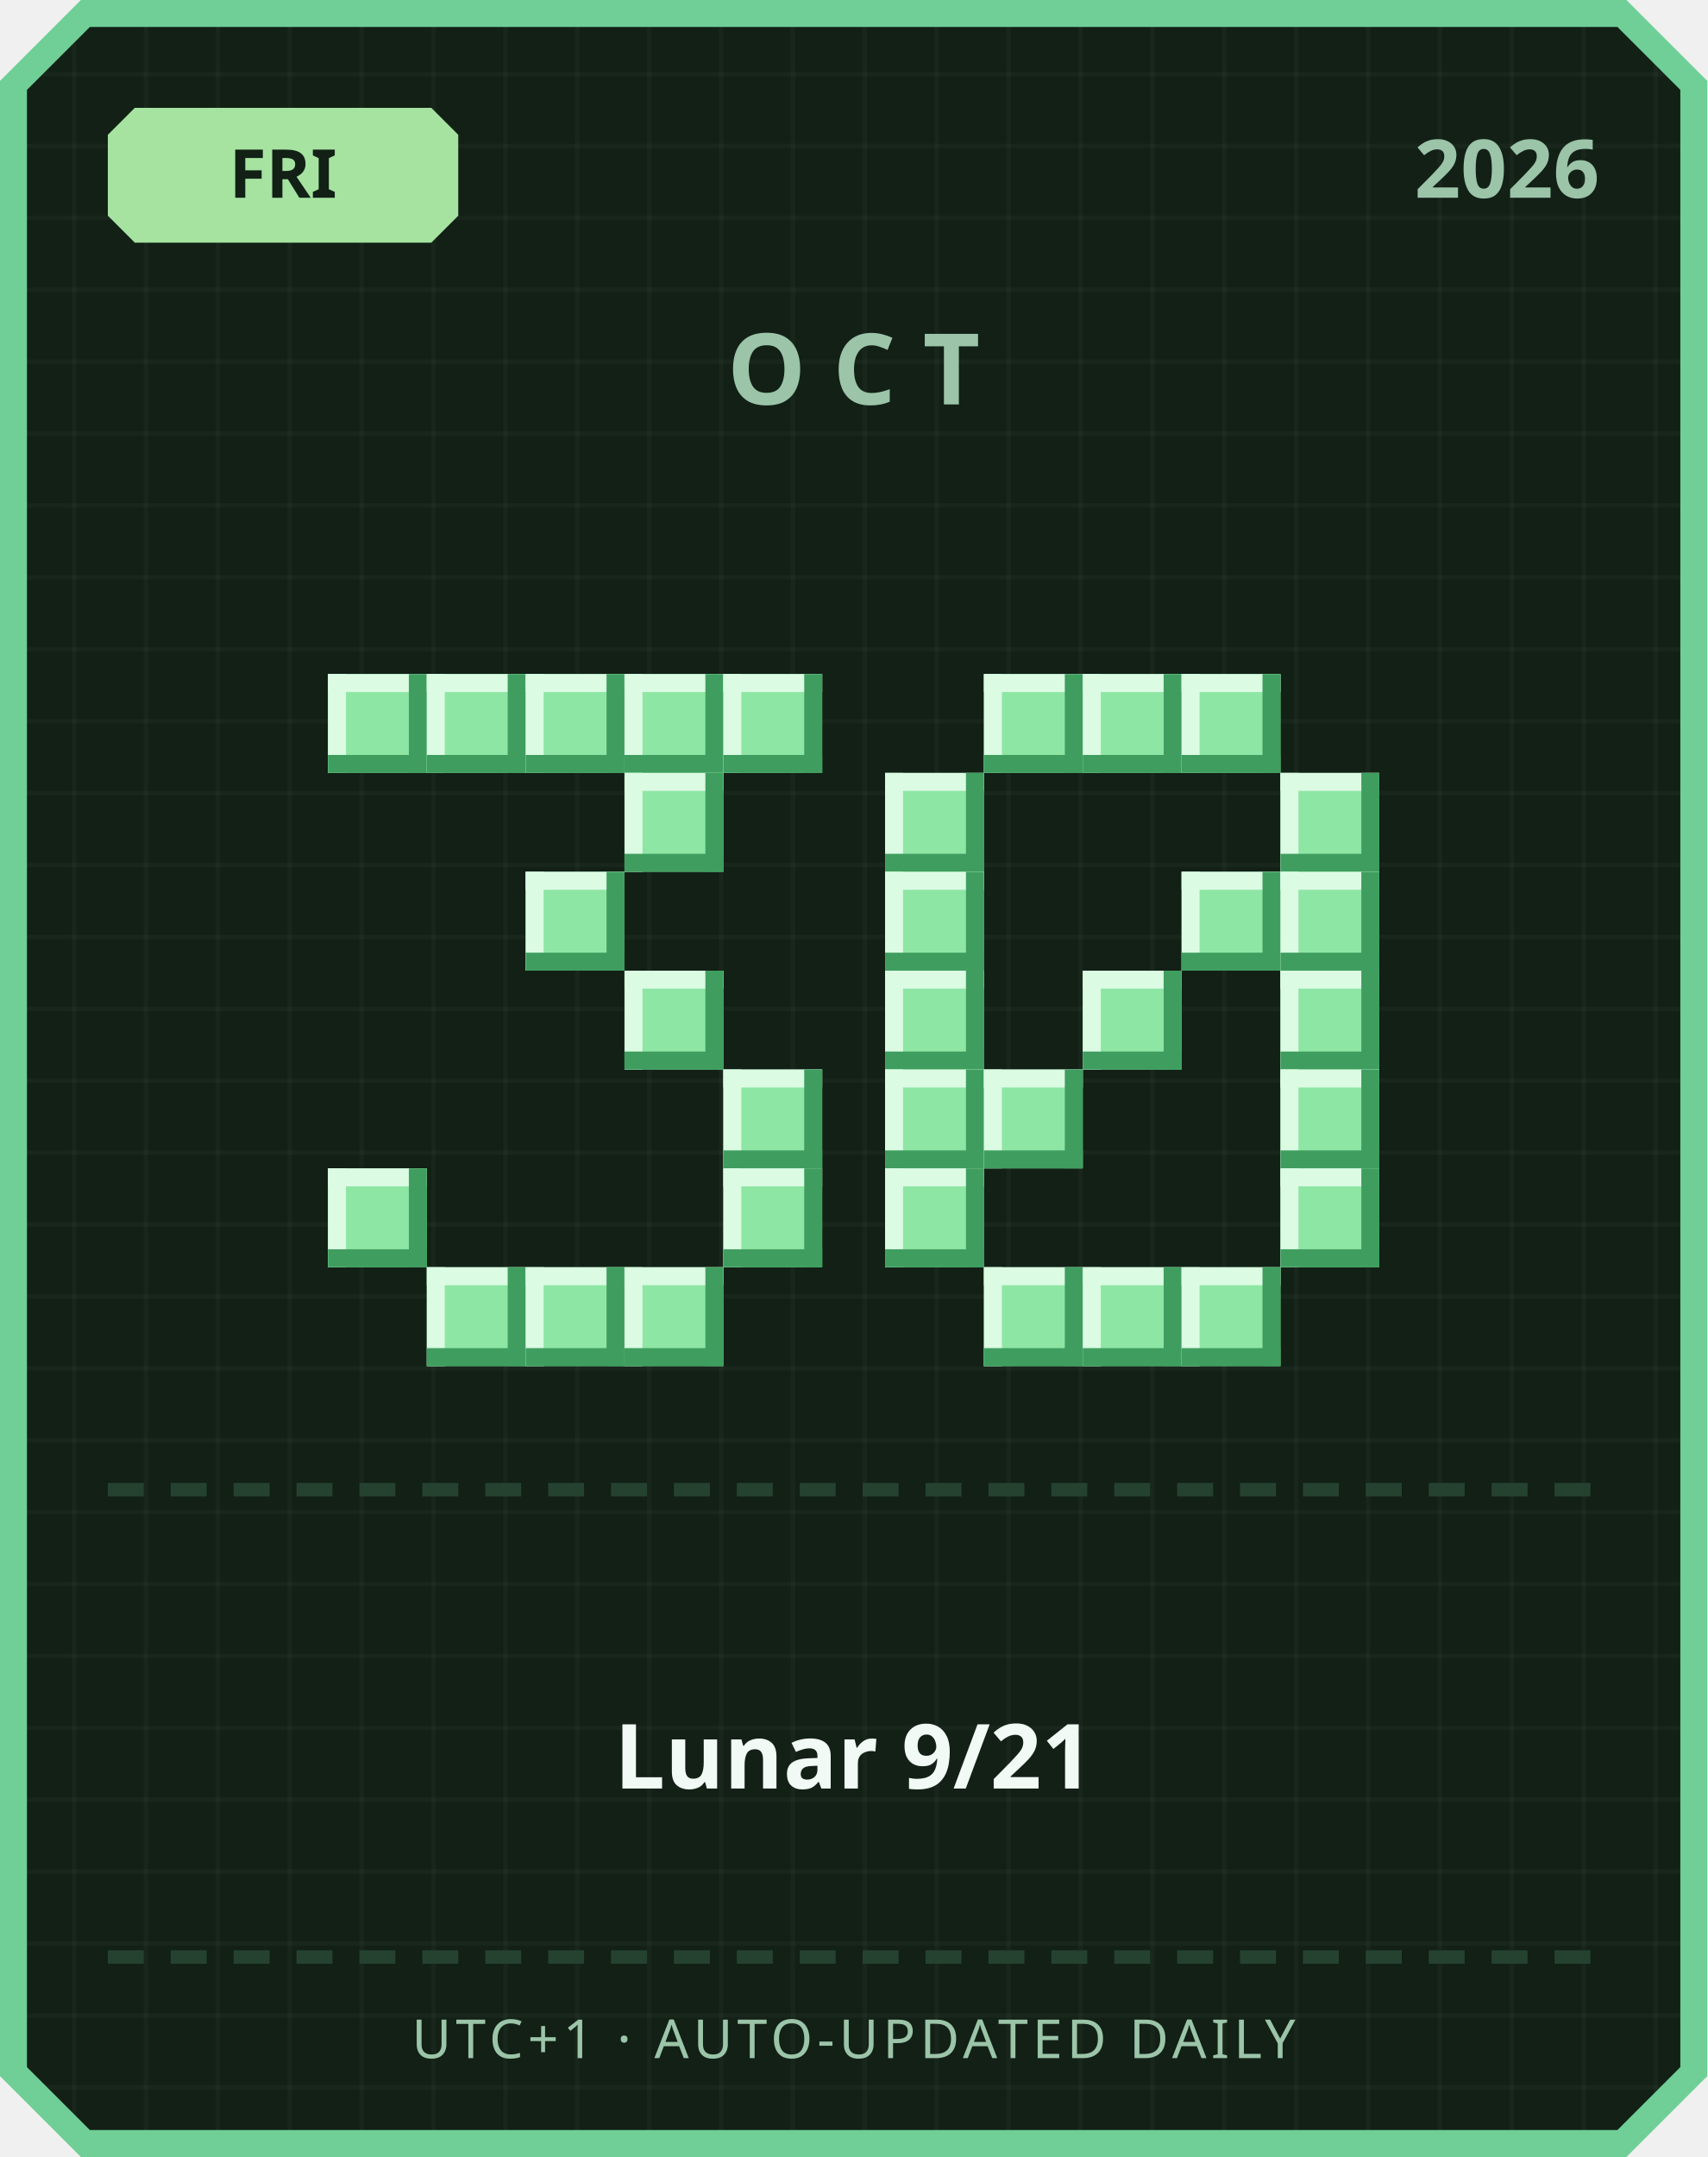
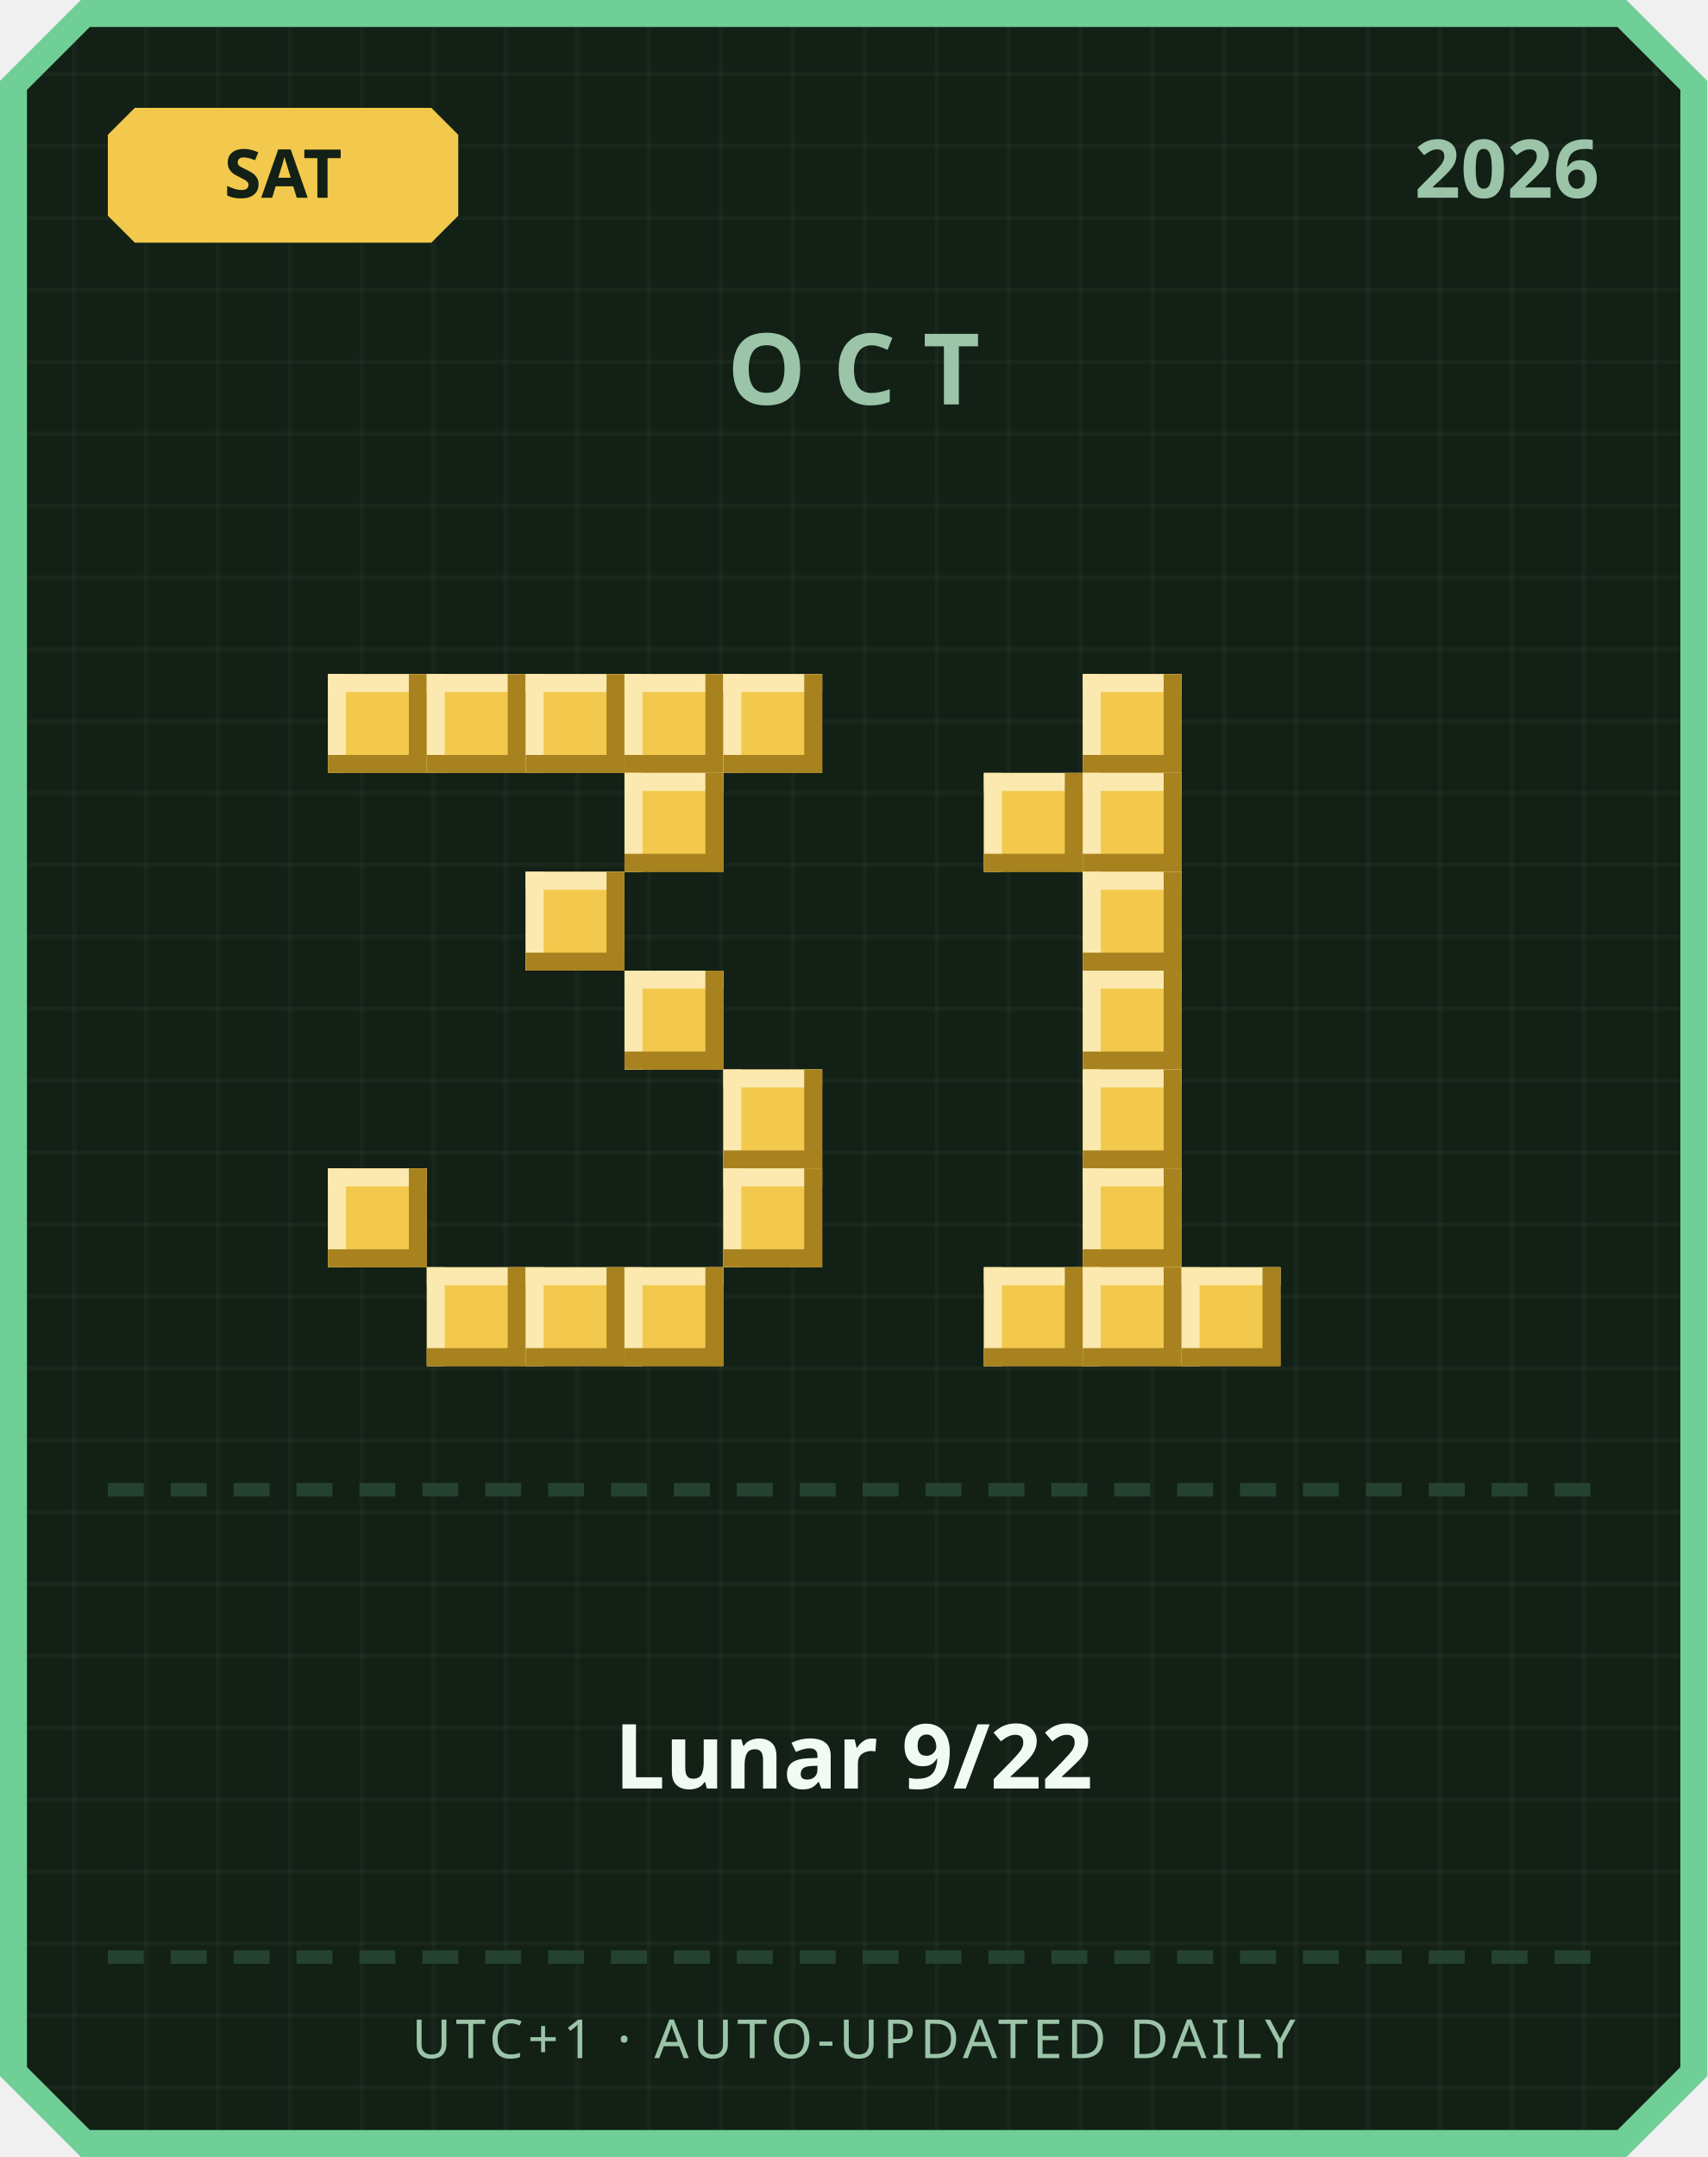
<svg xmlns="http://www.w3.org/2000/svg" width="380" height="480" viewBox="0 0 380 480">
  <defs>
    <pattern id="grid" width="16" height="16" patternUnits="userSpaceOnUse">
      <rect width="16" height="16" fill="#122016" />
      <rect width="1" height="16" fill="#ffffff" opacity="0.03" />
      <rect width="16" height="1" fill="#ffffff" opacity="0.03" />
    </pattern>
  </defs>
  <path d="M 18,0 L 362,0 L 380,18 L 380,462 L 362,480 L 18,480 L 0,462 L 0,18 Z" fill="#6fcf97" />
  <path d="M 20,6 L 360,6 L 374,20 L 374,460 L 360,474 L 20,474 L 6,460 L 6,20 Z" fill="url(#grid)" />
-   <path d="M 30,24 L 96,24 L 102,30 L 102,48 L 96,54 L 30,54 L 24,48 L 24,30 Z" fill="#a6e3a1" />
-   <text x="63" y="44" text-anchor="middle" font-family="'Segoe UI', sans-serif" font-size="15" font-weight="700" fill="#122016">FRI</text>
+   <path d="M 30,24 L 96,24 L 102,30 L 102,48 L 96,54 L 30,54 L 24,48 L 24,30 Z" fill="#f2c94c" />
+   <text x="63" y="44" text-anchor="middle" font-family="'Segoe UI', sans-serif" font-size="15" font-weight="700" fill="#122016">SAT</text>
  <text x="356" y="44" text-anchor="end" font-family="'Segoe UI', sans-serif" font-size="18" font-weight="700" fill="#9bc4a8">2026</text>
  <text x="190" y="90" text-anchor="middle" font-family="'Segoe UI', sans-serif" font-size="22" font-weight="700" letter-spacing="6" fill="#9bc4a8">OCT</text>
-   <rect x="73" y="150" width="22" height="22" fill="#8ee6a5" />
-   <rect x="73" y="150" width="22" height="4" fill="#dbfbe3" />
-   <rect x="73" y="150" width="4" height="22" fill="#dbfbe3" />
-   <rect x="73" y="168" width="22" height="4" fill="#3f9e5f" />
-   <rect x="91" y="150" width="4" height="22" fill="#3f9e5f" />
-   <rect x="95" y="150" width="22" height="22" fill="#8ee6a5" />
-   <rect x="95" y="150" width="22" height="4" fill="#dbfbe3" />
-   <rect x="95" y="150" width="4" height="22" fill="#dbfbe3" />
-   <rect x="95" y="168" width="22" height="4" fill="#3f9e5f" />
-   <rect x="113" y="150" width="4" height="22" fill="#3f9e5f" />
-   <rect x="117" y="150" width="22" height="22" fill="#8ee6a5" />
-   <rect x="117" y="150" width="22" height="4" fill="#dbfbe3" />
-   <rect x="117" y="150" width="4" height="22" fill="#dbfbe3" />
-   <rect x="117" y="168" width="22" height="4" fill="#3f9e5f" />
-   <rect x="135" y="150" width="4" height="22" fill="#3f9e5f" />
-   <rect x="139" y="150" width="22" height="22" fill="#8ee6a5" />
-   <rect x="139" y="150" width="22" height="4" fill="#dbfbe3" />
-   <rect x="139" y="150" width="4" height="22" fill="#dbfbe3" />
-   <rect x="139" y="168" width="22" height="4" fill="#3f9e5f" />
-   <rect x="157" y="150" width="4" height="22" fill="#3f9e5f" />
-   <rect x="161" y="150" width="22" height="22" fill="#8ee6a5" />
-   <rect x="161" y="150" width="22" height="4" fill="#dbfbe3" />
-   <rect x="161" y="150" width="4" height="22" fill="#dbfbe3" />
-   <rect x="161" y="168" width="22" height="4" fill="#3f9e5f" />
-   <rect x="179" y="150" width="4" height="22" fill="#3f9e5f" />
-   <rect x="139" y="172" width="22" height="22" fill="#8ee6a5" />
-   <rect x="139" y="172" width="22" height="4" fill="#dbfbe3" />
-   <rect x="139" y="172" width="4" height="22" fill="#dbfbe3" />
-   <rect x="139" y="190" width="22" height="4" fill="#3f9e5f" />
-   <rect x="157" y="172" width="4" height="22" fill="#3f9e5f" />
-   <rect x="117" y="194" width="22" height="22" fill="#8ee6a5" />
-   <rect x="117" y="194" width="22" height="4" fill="#dbfbe3" />
-   <rect x="117" y="194" width="4" height="22" fill="#dbfbe3" />
-   <rect x="117" y="212" width="22" height="4" fill="#3f9e5f" />
-   <rect x="135" y="194" width="4" height="22" fill="#3f9e5f" />
-   <rect x="139" y="216" width="22" height="22" fill="#8ee6a5" />
-   <rect x="139" y="216" width="22" height="4" fill="#dbfbe3" />
-   <rect x="139" y="216" width="4" height="22" fill="#dbfbe3" />
-   <rect x="139" y="234" width="22" height="4" fill="#3f9e5f" />
-   <rect x="157" y="216" width="4" height="22" fill="#3f9e5f" />
-   <rect x="161" y="238" width="22" height="22" fill="#8ee6a5" />
-   <rect x="161" y="238" width="22" height="4" fill="#dbfbe3" />
-   <rect x="161" y="238" width="4" height="22" fill="#dbfbe3" />
-   <rect x="161" y="256" width="22" height="4" fill="#3f9e5f" />
-   <rect x="179" y="238" width="4" height="22" fill="#3f9e5f" />
-   <rect x="73" y="260" width="22" height="22" fill="#8ee6a5" />
-   <rect x="73" y="260" width="22" height="4" fill="#dbfbe3" />
-   <rect x="73" y="260" width="4" height="22" fill="#dbfbe3" />
-   <rect x="73" y="278" width="22" height="4" fill="#3f9e5f" />
-   <rect x="91" y="260" width="4" height="22" fill="#3f9e5f" />
-   <rect x="161" y="260" width="22" height="22" fill="#8ee6a5" />
-   <rect x="161" y="260" width="22" height="4" fill="#dbfbe3" />
-   <rect x="161" y="260" width="4" height="22" fill="#dbfbe3" />
-   <rect x="161" y="278" width="22" height="4" fill="#3f9e5f" />
-   <rect x="179" y="260" width="4" height="22" fill="#3f9e5f" />
-   <rect x="95" y="282" width="22" height="22" fill="#8ee6a5" />
-   <rect x="95" y="282" width="22" height="4" fill="#dbfbe3" />
-   <rect x="95" y="282" width="4" height="22" fill="#dbfbe3" />
-   <rect x="95" y="300" width="22" height="4" fill="#3f9e5f" />
-   <rect x="113" y="282" width="4" height="22" fill="#3f9e5f" />
-   <rect x="117" y="282" width="22" height="22" fill="#8ee6a5" />
-   <rect x="117" y="282" width="22" height="4" fill="#dbfbe3" />
-   <rect x="117" y="282" width="4" height="22" fill="#dbfbe3" />
-   <rect x="117" y="300" width="22" height="4" fill="#3f9e5f" />
-   <rect x="135" y="282" width="4" height="22" fill="#3f9e5f" />
-   <rect x="139" y="282" width="22" height="22" fill="#8ee6a5" />
-   <rect x="139" y="282" width="22" height="4" fill="#dbfbe3" />
-   <rect x="139" y="282" width="4" height="22" fill="#dbfbe3" />
-   <rect x="139" y="300" width="22" height="4" fill="#3f9e5f" />
-   <rect x="157" y="282" width="4" height="22" fill="#3f9e5f" />
-   <rect x="219" y="150" width="22" height="22" fill="#8ee6a5" />
-   <rect x="219" y="150" width="22" height="4" fill="#dbfbe3" />
-   <rect x="219" y="150" width="4" height="22" fill="#dbfbe3" />
-   <rect x="219" y="168" width="22" height="4" fill="#3f9e5f" />
-   <rect x="237" y="150" width="4" height="22" fill="#3f9e5f" />
-   <rect x="241" y="150" width="22" height="22" fill="#8ee6a5" />
-   <rect x="241" y="150" width="22" height="4" fill="#dbfbe3" />
-   <rect x="241" y="150" width="4" height="22" fill="#dbfbe3" />
-   <rect x="241" y="168" width="22" height="4" fill="#3f9e5f" />
-   <rect x="259" y="150" width="4" height="22" fill="#3f9e5f" />
-   <rect x="263" y="150" width="22" height="22" fill="#8ee6a5" />
-   <rect x="263" y="150" width="22" height="4" fill="#dbfbe3" />
-   <rect x="263" y="150" width="4" height="22" fill="#dbfbe3" />
-   <rect x="263" y="168" width="22" height="4" fill="#3f9e5f" />
-   <rect x="281" y="150" width="4" height="22" fill="#3f9e5f" />
-   <rect x="197" y="172" width="22" height="22" fill="#8ee6a5" />
-   <rect x="197" y="172" width="22" height="4" fill="#dbfbe3" />
-   <rect x="197" y="172" width="4" height="22" fill="#dbfbe3" />
-   <rect x="197" y="190" width="22" height="4" fill="#3f9e5f" />
-   <rect x="215" y="172" width="4" height="22" fill="#3f9e5f" />
-   <rect x="285" y="172" width="22" height="22" fill="#8ee6a5" />
-   <rect x="285" y="172" width="22" height="4" fill="#dbfbe3" />
-   <rect x="285" y="172" width="4" height="22" fill="#dbfbe3" />
-   <rect x="285" y="190" width="22" height="4" fill="#3f9e5f" />
-   <rect x="303" y="172" width="4" height="22" fill="#3f9e5f" />
-   <rect x="197" y="194" width="22" height="22" fill="#8ee6a5" />
-   <rect x="197" y="194" width="22" height="4" fill="#dbfbe3" />
-   <rect x="197" y="194" width="4" height="22" fill="#dbfbe3" />
-   <rect x="197" y="212" width="22" height="4" fill="#3f9e5f" />
-   <rect x="215" y="194" width="4" height="22" fill="#3f9e5f" />
-   <rect x="263" y="194" width="22" height="22" fill="#8ee6a5" />
-   <rect x="263" y="194" width="22" height="4" fill="#dbfbe3" />
-   <rect x="263" y="194" width="4" height="22" fill="#dbfbe3" />
-   <rect x="263" y="212" width="22" height="4" fill="#3f9e5f" />
-   <rect x="281" y="194" width="4" height="22" fill="#3f9e5f" />
-   <rect x="285" y="194" width="22" height="22" fill="#8ee6a5" />
-   <rect x="285" y="194" width="22" height="4" fill="#dbfbe3" />
-   <rect x="285" y="194" width="4" height="22" fill="#dbfbe3" />
-   <rect x="285" y="212" width="22" height="4" fill="#3f9e5f" />
-   <rect x="303" y="194" width="4" height="22" fill="#3f9e5f" />
-   <rect x="197" y="216" width="22" height="22" fill="#8ee6a5" />
-   <rect x="197" y="216" width="22" height="4" fill="#dbfbe3" />
-   <rect x="197" y="216" width="4" height="22" fill="#dbfbe3" />
-   <rect x="197" y="234" width="22" height="4" fill="#3f9e5f" />
-   <rect x="215" y="216" width="4" height="22" fill="#3f9e5f" />
-   <rect x="241" y="216" width="22" height="22" fill="#8ee6a5" />
-   <rect x="241" y="216" width="22" height="4" fill="#dbfbe3" />
-   <rect x="241" y="216" width="4" height="22" fill="#dbfbe3" />
-   <rect x="241" y="234" width="22" height="4" fill="#3f9e5f" />
-   <rect x="259" y="216" width="4" height="22" fill="#3f9e5f" />
-   <rect x="285" y="216" width="22" height="22" fill="#8ee6a5" />
-   <rect x="285" y="216" width="22" height="4" fill="#dbfbe3" />
-   <rect x="285" y="216" width="4" height="22" fill="#dbfbe3" />
-   <rect x="285" y="234" width="22" height="4" fill="#3f9e5f" />
-   <rect x="303" y="216" width="4" height="22" fill="#3f9e5f" />
-   <rect x="197" y="238" width="22" height="22" fill="#8ee6a5" />
-   <rect x="197" y="238" width="22" height="4" fill="#dbfbe3" />
-   <rect x="197" y="238" width="4" height="22" fill="#dbfbe3" />
-   <rect x="197" y="256" width="22" height="4" fill="#3f9e5f" />
-   <rect x="215" y="238" width="4" height="22" fill="#3f9e5f" />
-   <rect x="219" y="238" width="22" height="22" fill="#8ee6a5" />
-   <rect x="219" y="238" width="22" height="4" fill="#dbfbe3" />
-   <rect x="219" y="238" width="4" height="22" fill="#dbfbe3" />
-   <rect x="219" y="256" width="22" height="4" fill="#3f9e5f" />
-   <rect x="237" y="238" width="4" height="22" fill="#3f9e5f" />
-   <rect x="285" y="238" width="22" height="22" fill="#8ee6a5" />
-   <rect x="285" y="238" width="22" height="4" fill="#dbfbe3" />
-   <rect x="285" y="238" width="4" height="22" fill="#dbfbe3" />
-   <rect x="285" y="256" width="22" height="4" fill="#3f9e5f" />
-   <rect x="303" y="238" width="4" height="22" fill="#3f9e5f" />
-   <rect x="197" y="260" width="22" height="22" fill="#8ee6a5" />
-   <rect x="197" y="260" width="22" height="4" fill="#dbfbe3" />
-   <rect x="197" y="260" width="4" height="22" fill="#dbfbe3" />
-   <rect x="197" y="278" width="22" height="4" fill="#3f9e5f" />
-   <rect x="215" y="260" width="4" height="22" fill="#3f9e5f" />
-   <rect x="285" y="260" width="22" height="22" fill="#8ee6a5" />
-   <rect x="285" y="260" width="22" height="4" fill="#dbfbe3" />
-   <rect x="285" y="260" width="4" height="22" fill="#dbfbe3" />
-   <rect x="285" y="278" width="22" height="4" fill="#3f9e5f" />
-   <rect x="303" y="260" width="4" height="22" fill="#3f9e5f" />
-   <rect x="219" y="282" width="22" height="22" fill="#8ee6a5" />
-   <rect x="219" y="282" width="22" height="4" fill="#dbfbe3" />
-   <rect x="219" y="282" width="4" height="22" fill="#dbfbe3" />
-   <rect x="219" y="300" width="22" height="4" fill="#3f9e5f" />
-   <rect x="237" y="282" width="4" height="22" fill="#3f9e5f" />
-   <rect x="241" y="282" width="22" height="22" fill="#8ee6a5" />
-   <rect x="241" y="282" width="22" height="4" fill="#dbfbe3" />
-   <rect x="241" y="282" width="4" height="22" fill="#dbfbe3" />
-   <rect x="241" y="300" width="22" height="4" fill="#3f9e5f" />
-   <rect x="259" y="282" width="4" height="22" fill="#3f9e5f" />
-   <rect x="263" y="282" width="22" height="22" fill="#8ee6a5" />
-   <rect x="263" y="282" width="22" height="4" fill="#dbfbe3" />
-   <rect x="263" y="282" width="4" height="22" fill="#dbfbe3" />
-   <rect x="263" y="300" width="22" height="4" fill="#3f9e5f" />
-   <rect x="281" y="282" width="4" height="22" fill="#3f9e5f" />
+   <rect x="73" y="150" width="22" height="22" fill="#f2c94c" />
+   <rect x="73" y="150" width="22" height="4" fill="#fbe9b0" />
+   <rect x="73" y="150" width="4" height="22" fill="#fbe9b0" />
+   <rect x="73" y="168" width="22" height="4" fill="#a8821f" />
+   <rect x="91" y="150" width="4" height="22" fill="#a8821f" />
+   <rect x="95" y="150" width="22" height="22" fill="#f2c94c" />
+   <rect x="95" y="150" width="22" height="4" fill="#fbe9b0" />
+   <rect x="95" y="150" width="4" height="22" fill="#fbe9b0" />
+   <rect x="95" y="168" width="22" height="4" fill="#a8821f" />
+   <rect x="113" y="150" width="4" height="22" fill="#a8821f" />
+   <rect x="117" y="150" width="22" height="22" fill="#f2c94c" />
+   <rect x="117" y="150" width="22" height="4" fill="#fbe9b0" />
+   <rect x="117" y="150" width="4" height="22" fill="#fbe9b0" />
+   <rect x="117" y="168" width="22" height="4" fill="#a8821f" />
+   <rect x="135" y="150" width="4" height="22" fill="#a8821f" />
+   <rect x="139" y="150" width="22" height="22" fill="#f2c94c" />
+   <rect x="139" y="150" width="22" height="4" fill="#fbe9b0" />
+   <rect x="139" y="150" width="4" height="22" fill="#fbe9b0" />
+   <rect x="139" y="168" width="22" height="4" fill="#a8821f" />
+   <rect x="157" y="150" width="4" height="22" fill="#a8821f" />
+   <rect x="161" y="150" width="22" height="22" fill="#f2c94c" />
+   <rect x="161" y="150" width="22" height="4" fill="#fbe9b0" />
+   <rect x="161" y="150" width="4" height="22" fill="#fbe9b0" />
+   <rect x="161" y="168" width="22" height="4" fill="#a8821f" />
+   <rect x="179" y="150" width="4" height="22" fill="#a8821f" />
+   <rect x="139" y="172" width="22" height="22" fill="#f2c94c" />
+   <rect x="139" y="172" width="22" height="4" fill="#fbe9b0" />
+   <rect x="139" y="172" width="4" height="22" fill="#fbe9b0" />
+   <rect x="139" y="190" width="22" height="4" fill="#a8821f" />
+   <rect x="157" y="172" width="4" height="22" fill="#a8821f" />
+   <rect x="117" y="194" width="22" height="22" fill="#f2c94c" />
+   <rect x="117" y="194" width="22" height="4" fill="#fbe9b0" />
+   <rect x="117" y="194" width="4" height="22" fill="#fbe9b0" />
+   <rect x="117" y="212" width="22" height="4" fill="#a8821f" />
+   <rect x="135" y="194" width="4" height="22" fill="#a8821f" />
+   <rect x="139" y="216" width="22" height="22" fill="#f2c94c" />
+   <rect x="139" y="216" width="22" height="4" fill="#fbe9b0" />
+   <rect x="139" y="216" width="4" height="22" fill="#fbe9b0" />
+   <rect x="139" y="234" width="22" height="4" fill="#a8821f" />
+   <rect x="157" y="216" width="4" height="22" fill="#a8821f" />
+   <rect x="161" y="238" width="22" height="22" fill="#f2c94c" />
+   <rect x="161" y="238" width="22" height="4" fill="#fbe9b0" />
+   <rect x="161" y="238" width="4" height="22" fill="#fbe9b0" />
+   <rect x="161" y="256" width="22" height="4" fill="#a8821f" />
+   <rect x="179" y="238" width="4" height="22" fill="#a8821f" />
+   <rect x="73" y="260" width="22" height="22" fill="#f2c94c" />
+   <rect x="73" y="260" width="22" height="4" fill="#fbe9b0" />
+   <rect x="73" y="260" width="4" height="22" fill="#fbe9b0" />
+   <rect x="73" y="278" width="22" height="4" fill="#a8821f" />
+   <rect x="91" y="260" width="4" height="22" fill="#a8821f" />
+   <rect x="161" y="260" width="22" height="22" fill="#f2c94c" />
+   <rect x="161" y="260" width="22" height="4" fill="#fbe9b0" />
+   <rect x="161" y="260" width="4" height="22" fill="#fbe9b0" />
+   <rect x="161" y="278" width="22" height="4" fill="#a8821f" />
+   <rect x="179" y="260" width="4" height="22" fill="#a8821f" />
+   <rect x="95" y="282" width="22" height="22" fill="#f2c94c" />
+   <rect x="95" y="282" width="22" height="4" fill="#fbe9b0" />
+   <rect x="95" y="282" width="4" height="22" fill="#fbe9b0" />
+   <rect x="95" y="300" width="22" height="4" fill="#a8821f" />
+   <rect x="113" y="282" width="4" height="22" fill="#a8821f" />
+   <rect x="117" y="282" width="22" height="22" fill="#f2c94c" />
+   <rect x="117" y="282" width="22" height="4" fill="#fbe9b0" />
+   <rect x="117" y="282" width="4" height="22" fill="#fbe9b0" />
+   <rect x="117" y="300" width="22" height="4" fill="#a8821f" />
+   <rect x="135" y="282" width="4" height="22" fill="#a8821f" />
+   <rect x="139" y="282" width="22" height="22" fill="#f2c94c" />
+   <rect x="139" y="282" width="22" height="4" fill="#fbe9b0" />
+   <rect x="139" y="282" width="4" height="22" fill="#fbe9b0" />
+   <rect x="139" y="300" width="22" height="4" fill="#a8821f" />
+   <rect x="157" y="282" width="4" height="22" fill="#a8821f" />
+   <rect x="241" y="150" width="22" height="22" fill="#f2c94c" />
+   <rect x="241" y="150" width="22" height="4" fill="#fbe9b0" />
+   <rect x="241" y="150" width="4" height="22" fill="#fbe9b0" />
+   <rect x="241" y="168" width="22" height="4" fill="#a8821f" />
+   <rect x="259" y="150" width="4" height="22" fill="#a8821f" />
+   <rect x="219" y="172" width="22" height="22" fill="#f2c94c" />
+   <rect x="219" y="172" width="22" height="4" fill="#fbe9b0" />
+   <rect x="219" y="172" width="4" height="22" fill="#fbe9b0" />
+   <rect x="219" y="190" width="22" height="4" fill="#a8821f" />
+   <rect x="237" y="172" width="4" height="22" fill="#a8821f" />
+   <rect x="241" y="172" width="22" height="22" fill="#f2c94c" />
+   <rect x="241" y="172" width="22" height="4" fill="#fbe9b0" />
+   <rect x="241" y="172" width="4" height="22" fill="#fbe9b0" />
+   <rect x="241" y="190" width="22" height="4" fill="#a8821f" />
+   <rect x="259" y="172" width="4" height="22" fill="#a8821f" />
+   <rect x="241" y="194" width="22" height="22" fill="#f2c94c" />
+   <rect x="241" y="194" width="22" height="4" fill="#fbe9b0" />
+   <rect x="241" y="194" width="4" height="22" fill="#fbe9b0" />
+   <rect x="241" y="212" width="22" height="4" fill="#a8821f" />
+   <rect x="259" y="194" width="4" height="22" fill="#a8821f" />
+   <rect x="241" y="216" width="22" height="22" fill="#f2c94c" />
+   <rect x="241" y="216" width="22" height="4" fill="#fbe9b0" />
+   <rect x="241" y="216" width="4" height="22" fill="#fbe9b0" />
+   <rect x="241" y="234" width="22" height="4" fill="#a8821f" />
+   <rect x="259" y="216" width="4" height="22" fill="#a8821f" />
+   <rect x="241" y="238" width="22" height="22" fill="#f2c94c" />
+   <rect x="241" y="238" width="22" height="4" fill="#fbe9b0" />
+   <rect x="241" y="238" width="4" height="22" fill="#fbe9b0" />
+   <rect x="241" y="256" width="22" height="4" fill="#a8821f" />
+   <rect x="259" y="238" width="4" height="22" fill="#a8821f" />
+   <rect x="241" y="260" width="22" height="22" fill="#f2c94c" />
+   <rect x="241" y="260" width="22" height="4" fill="#fbe9b0" />
+   <rect x="241" y="260" width="4" height="22" fill="#fbe9b0" />
+   <rect x="241" y="278" width="22" height="4" fill="#a8821f" />
+   <rect x="259" y="260" width="4" height="22" fill="#a8821f" />
+   <rect x="219" y="282" width="22" height="22" fill="#f2c94c" />
+   <rect x="219" y="282" width="22" height="4" fill="#fbe9b0" />
+   <rect x="219" y="282" width="4" height="22" fill="#fbe9b0" />
+   <rect x="219" y="300" width="22" height="4" fill="#a8821f" />
+   <rect x="237" y="282" width="4" height="22" fill="#a8821f" />
+   <rect x="241" y="282" width="22" height="22" fill="#f2c94c" />
+   <rect x="241" y="282" width="22" height="4" fill="#fbe9b0" />
+   <rect x="241" y="282" width="4" height="22" fill="#fbe9b0" />
+   <rect x="241" y="300" width="22" height="4" fill="#a8821f" />
+   <rect x="259" y="282" width="4" height="22" fill="#a8821f" />
+   <rect x="263" y="282" width="22" height="22" fill="#f2c94c" />
+   <rect x="263" y="282" width="22" height="4" fill="#fbe9b0" />
+   <rect x="263" y="282" width="4" height="22" fill="#fbe9b0" />
+   <rect x="263" y="300" width="22" height="4" fill="#a8821f" />
+   <rect x="281" y="282" width="4" height="22" fill="#a8821f" />
  <rect x="24" y="330" width="8" height="3" fill="#254230" />
  <rect x="38" y="330" width="8" height="3" fill="#254230" />
  <rect x="52" y="330" width="8" height="3" fill="#254230" />
  <rect x="66" y="330" width="8" height="3" fill="#254230" />
  <rect x="80" y="330" width="8" height="3" fill="#254230" />
  <rect x="94" y="330" width="8" height="3" fill="#254230" />
  <rect x="108" y="330" width="8" height="3" fill="#254230" />
  <rect x="122" y="330" width="8" height="3" fill="#254230" />
  <rect x="136" y="330" width="8" height="3" fill="#254230" />
  <rect x="150" y="330" width="8" height="3" fill="#254230" />
  <rect x="164" y="330" width="8" height="3" fill="#254230" />
  <rect x="178" y="330" width="8" height="3" fill="#254230" />
  <rect x="192" y="330" width="8" height="3" fill="#254230" />
  <rect x="206" y="330" width="8" height="3" fill="#254230" />
  <rect x="220" y="330" width="8" height="3" fill="#254230" />
  <rect x="234" y="330" width="8" height="3" fill="#254230" />
  <rect x="248" y="330" width="8" height="3" fill="#254230" />
  <rect x="262" y="330" width="8" height="3" fill="#254230" />
  <rect x="276" y="330" width="8" height="3" fill="#254230" />
  <rect x="290" y="330" width="8" height="3" fill="#254230" />
  <rect x="304" y="330" width="8" height="3" fill="#254230" />
  <rect x="318" y="330" width="8" height="3" fill="#254230" />
  <rect x="332" y="330" width="8" height="3" fill="#254230" />
  <rect x="346" y="330" width="8" height="3" fill="#254230" />
-   <text x="190" y="398" text-anchor="middle" font-family="'Segoe UI', 'Microsoft JhengHei', sans-serif" font-size="20" font-weight="700" fill="#f1faf4">Lunar 9/21</text>
+   <text x="190" y="398" text-anchor="middle" font-family="'Segoe UI', 'Microsoft JhengHei', sans-serif" font-size="20" font-weight="700" fill="#f1faf4">Lunar 9/22</text>
  <rect x="24" y="434" width="8" height="3" fill="#254230" />
  <rect x="38" y="434" width="8" height="3" fill="#254230" />
  <rect x="52" y="434" width="8" height="3" fill="#254230" />
  <rect x="66" y="434" width="8" height="3" fill="#254230" />
  <rect x="80" y="434" width="8" height="3" fill="#254230" />
  <rect x="94" y="434" width="8" height="3" fill="#254230" />
  <rect x="108" y="434" width="8" height="3" fill="#254230" />
  <rect x="122" y="434" width="8" height="3" fill="#254230" />
  <rect x="136" y="434" width="8" height="3" fill="#254230" />
  <rect x="150" y="434" width="8" height="3" fill="#254230" />
  <rect x="164" y="434" width="8" height="3" fill="#254230" />
  <rect x="178" y="434" width="8" height="3" fill="#254230" />
  <rect x="192" y="434" width="8" height="3" fill="#254230" />
  <rect x="206" y="434" width="8" height="3" fill="#254230" />
  <rect x="220" y="434" width="8" height="3" fill="#254230" />
  <rect x="234" y="434" width="8" height="3" fill="#254230" />
  <rect x="248" y="434" width="8" height="3" fill="#254230" />
  <rect x="262" y="434" width="8" height="3" fill="#254230" />
  <rect x="276" y="434" width="8" height="3" fill="#254230" />
  <rect x="290" y="434" width="8" height="3" fill="#254230" />
  <rect x="304" y="434" width="8" height="3" fill="#254230" />
  <rect x="318" y="434" width="8" height="3" fill="#254230" />
  <rect x="332" y="434" width="8" height="3" fill="#254230" />
  <rect x="346" y="434" width="8" height="3" fill="#254230" />
  <text x="190" y="458" text-anchor="middle" font-family="'Segoe UI', sans-serif" font-size="12" letter-spacing="1" fill="#9bc4a8">UTC+1 · AUTO-UPDATED DAILY</text>
</svg>
